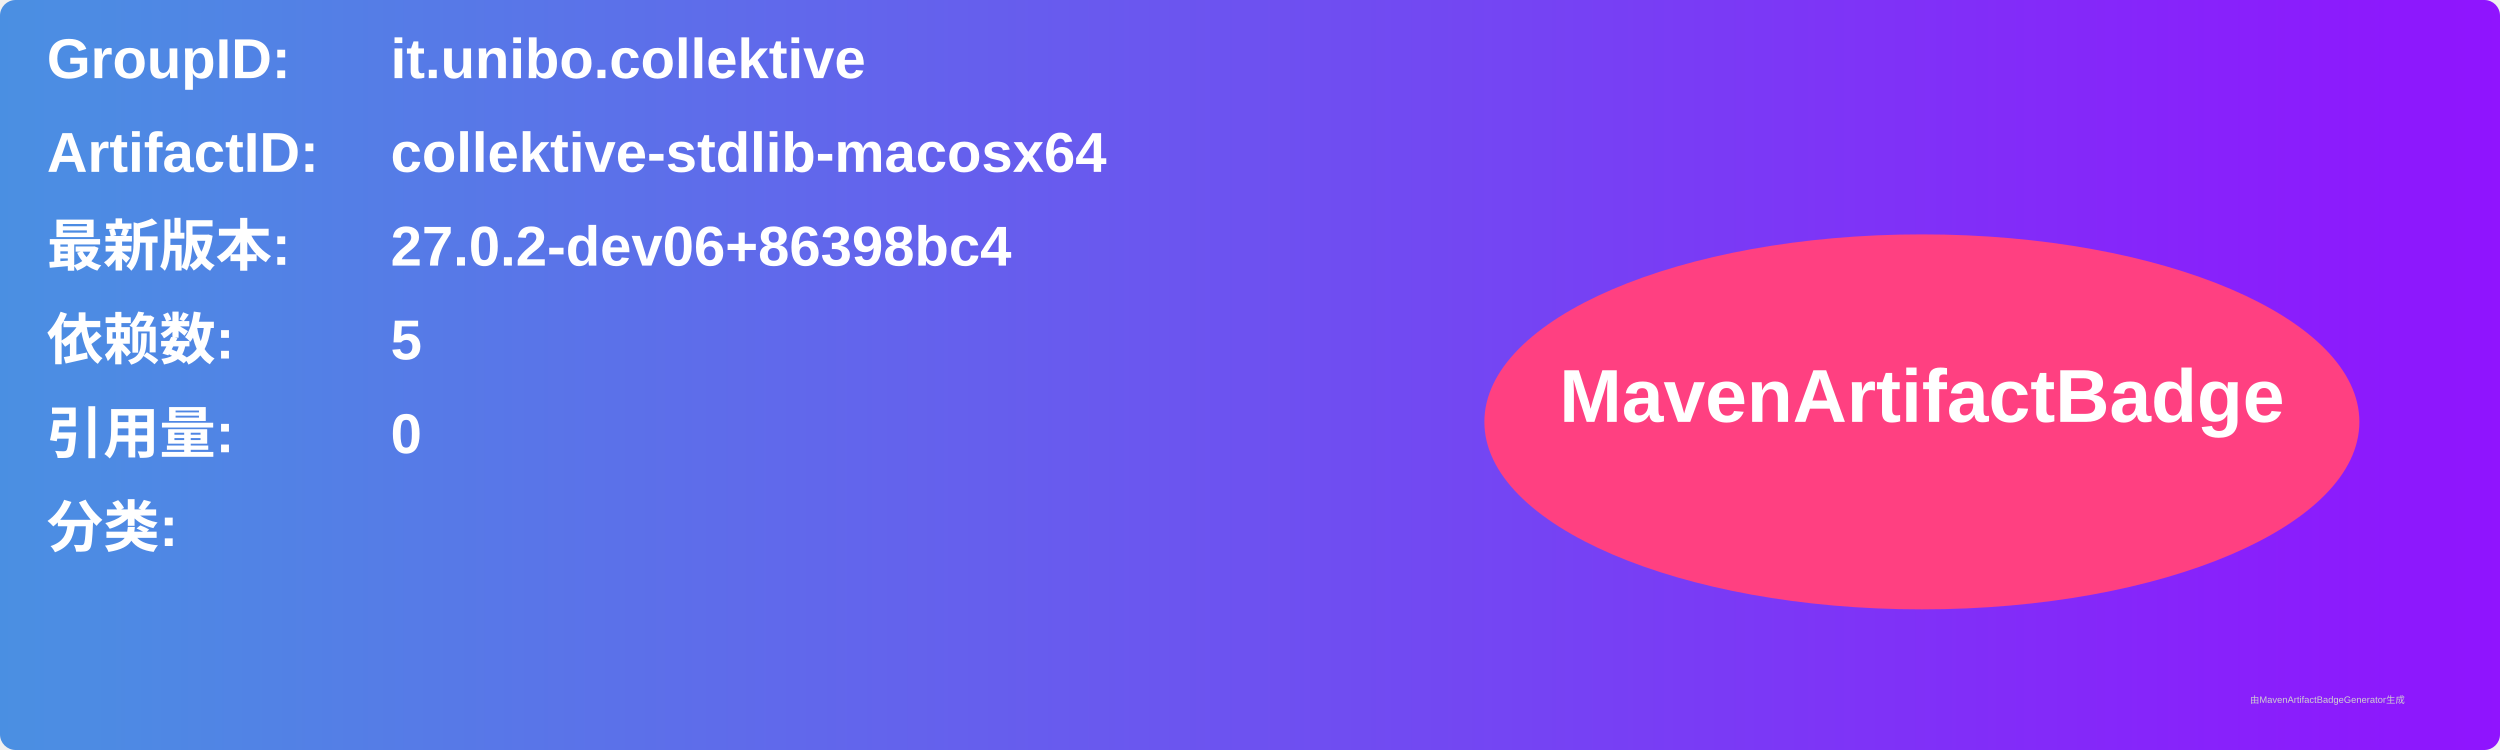
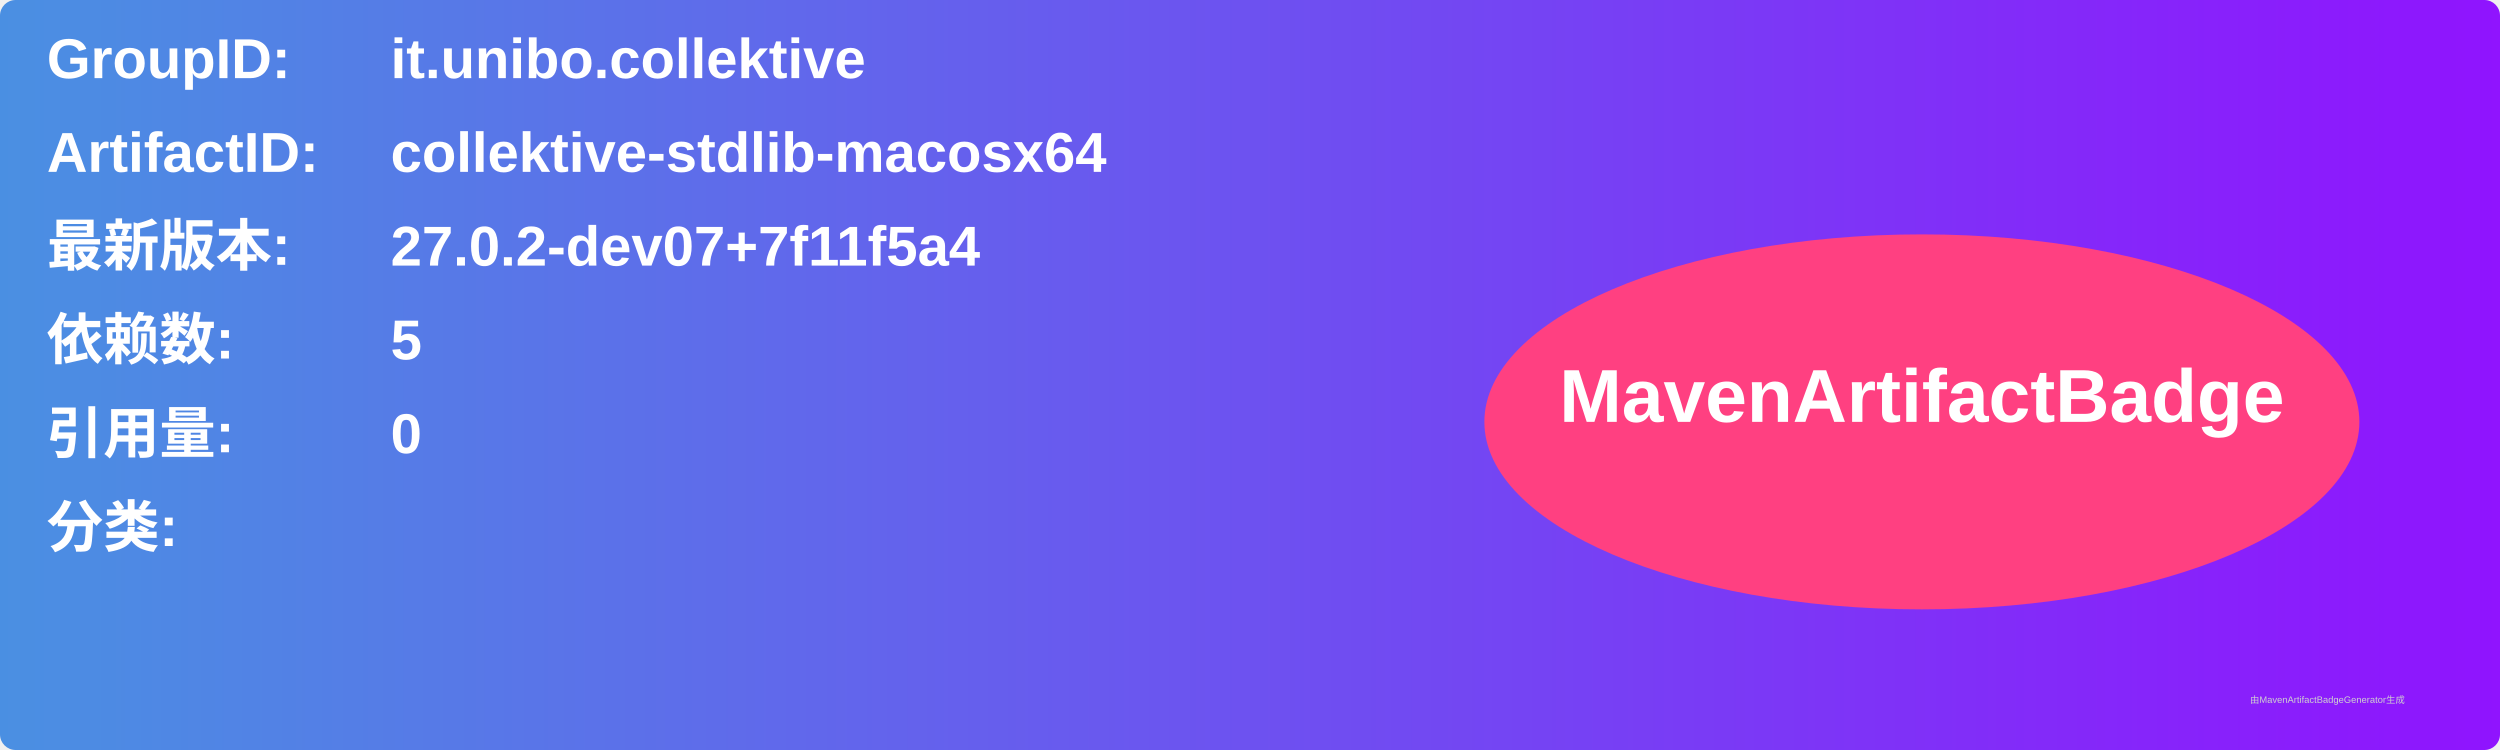
<svg xmlns="http://www.w3.org/2000/svg" width="800" height="240" viewBox="0 0 800 240">
  <linearGradient id="grad" x1="0%" y1="0%" x2="100%" y2="0%">
    <stop offset="0%" stop-color="#4a90e2" />
    <stop offset="100%" stop-color="#9013fe" />
  </linearGradient>
  <rect width="100%" height="100%" rx="5" ry="5" fill="url(#grad)" />
  <g transform="translate(15, 15)">
    <text x="0" y="10" font-family="Arial" font-size="18" fill="white" font-weight="bold" width="260">GroupID:</text>
    <text x="110" y="10" font-family="Arial" font-size="18" fill="white" font-weight="bold" width="460">it.unibo.collektive</text>
    <text x="0" y="40" font-family="Arial" font-size="18" fill="white" font-weight="bold" width="260">ArtifactID:</text>
    <text x="110" y="40" font-family="Arial" font-size="18" fill="white" font-weight="bold" width="460">collektive-stdlib-macosx64</text>
    <text x="0" y="70" font-family="Arial" font-size="18" fill="white" font-weight="bold">最新版本:</text>
    <text x="110" y="70" font-family="Arial" font-size="18" fill="white" font-weight="bold">
-       <tspan font-weight="bold">27.0.2-dev06+86398bc4</tspan>
+       <tspan font-weight="bold">27.0.2-dev07+7f11f5a4</tspan>
    </text>
    <text x="0" y="100" font-family="Arial" font-size="18" fill="white" font-weight="bold">依赖数: </text>
    <text x="110" y="100" font-family="Arial" font-size="18" fill="white">
      <tspan font-weight="bold">5</tspan>
    </text>
    <text x="0" y="130" font-family="Arial" font-size="18" fill="white" font-weight="bold">引用量: </text>
    <text x="110" y="130" font-family="Arial" font-size="18" fill="white">
      <tspan font-weight="bold">0</tspan>
    </text>
    <text x="0" y="160" font-family="Arial" font-size="18" fill="white" font-weight="bold">分类:</text>
    <text x="10" y="190" font-family="Arial" font-size="10" fill="white">
      <tspan font-weight="bold" />
    </text>
    <ellipse cx="600" cy="120" rx="140" ry="60" fill="#ff4081" />
    <text x="600" y="120" text-anchor="middle" font-family="Arial" font-size="24" fill="white" font-weight="bold">MavenArtifactBadge</text>
  </g>
  <text x="720" y="225" font-family="Arial" font-size="3" fill="#d0d0d0">由MavenArtifactBadgeGenerator生成</text>
</svg>
